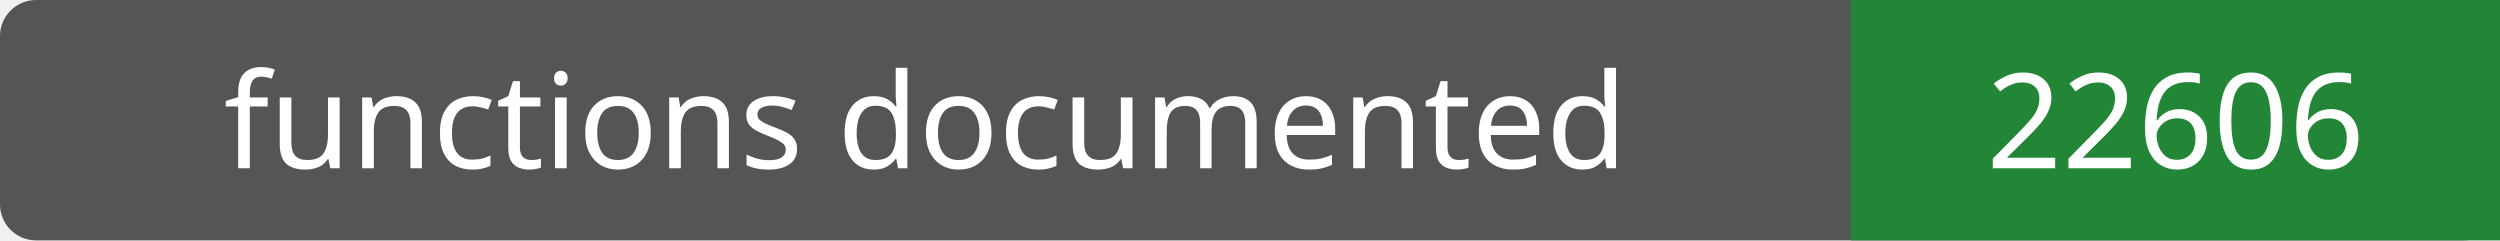
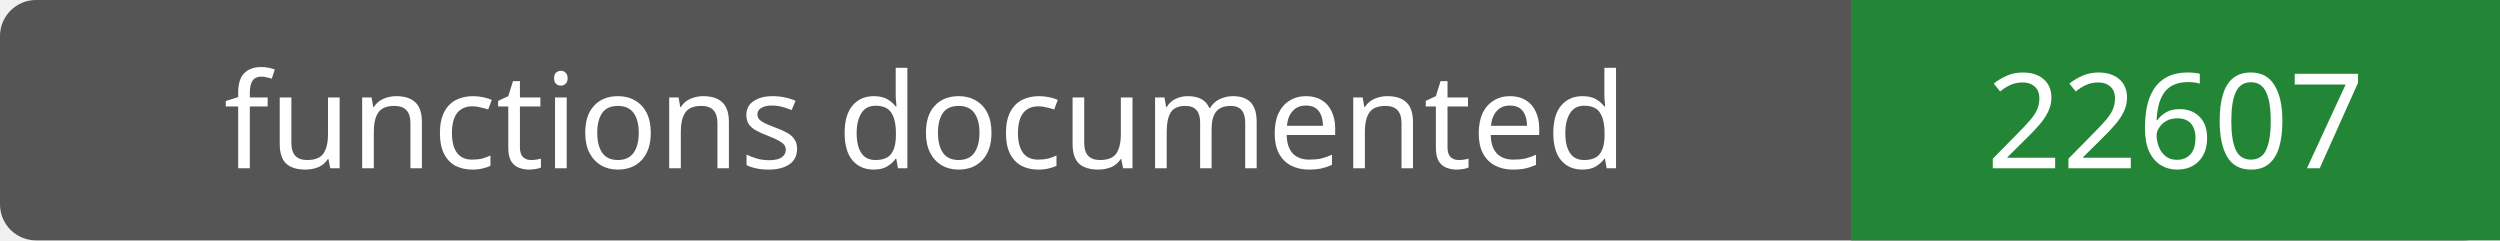
- <svg xmlns="http://www.w3.org/2000/svg" width="208" height="20" role="img" aria-label="functions documented: 22606">
+ <svg xmlns="http://www.w3.org/2000/svg" width="208" height="20" role="img" aria-label="functions documented: 22607">
  <rect width="208" height="20" rx="3" fill="#555" />
  <path fill="#238636" d="M154 0h54v20H154z" />
  <g fill="#fff" text-anchor="middle" font-family="Verdana,sans-serif" font-size="11">
    <text x="77.0" y="14">functions documented</text>
-     <text x="181.0" y="14">22606</text>
+     <text x="181.0" y="14">22607</text>
  </g>
</svg>
